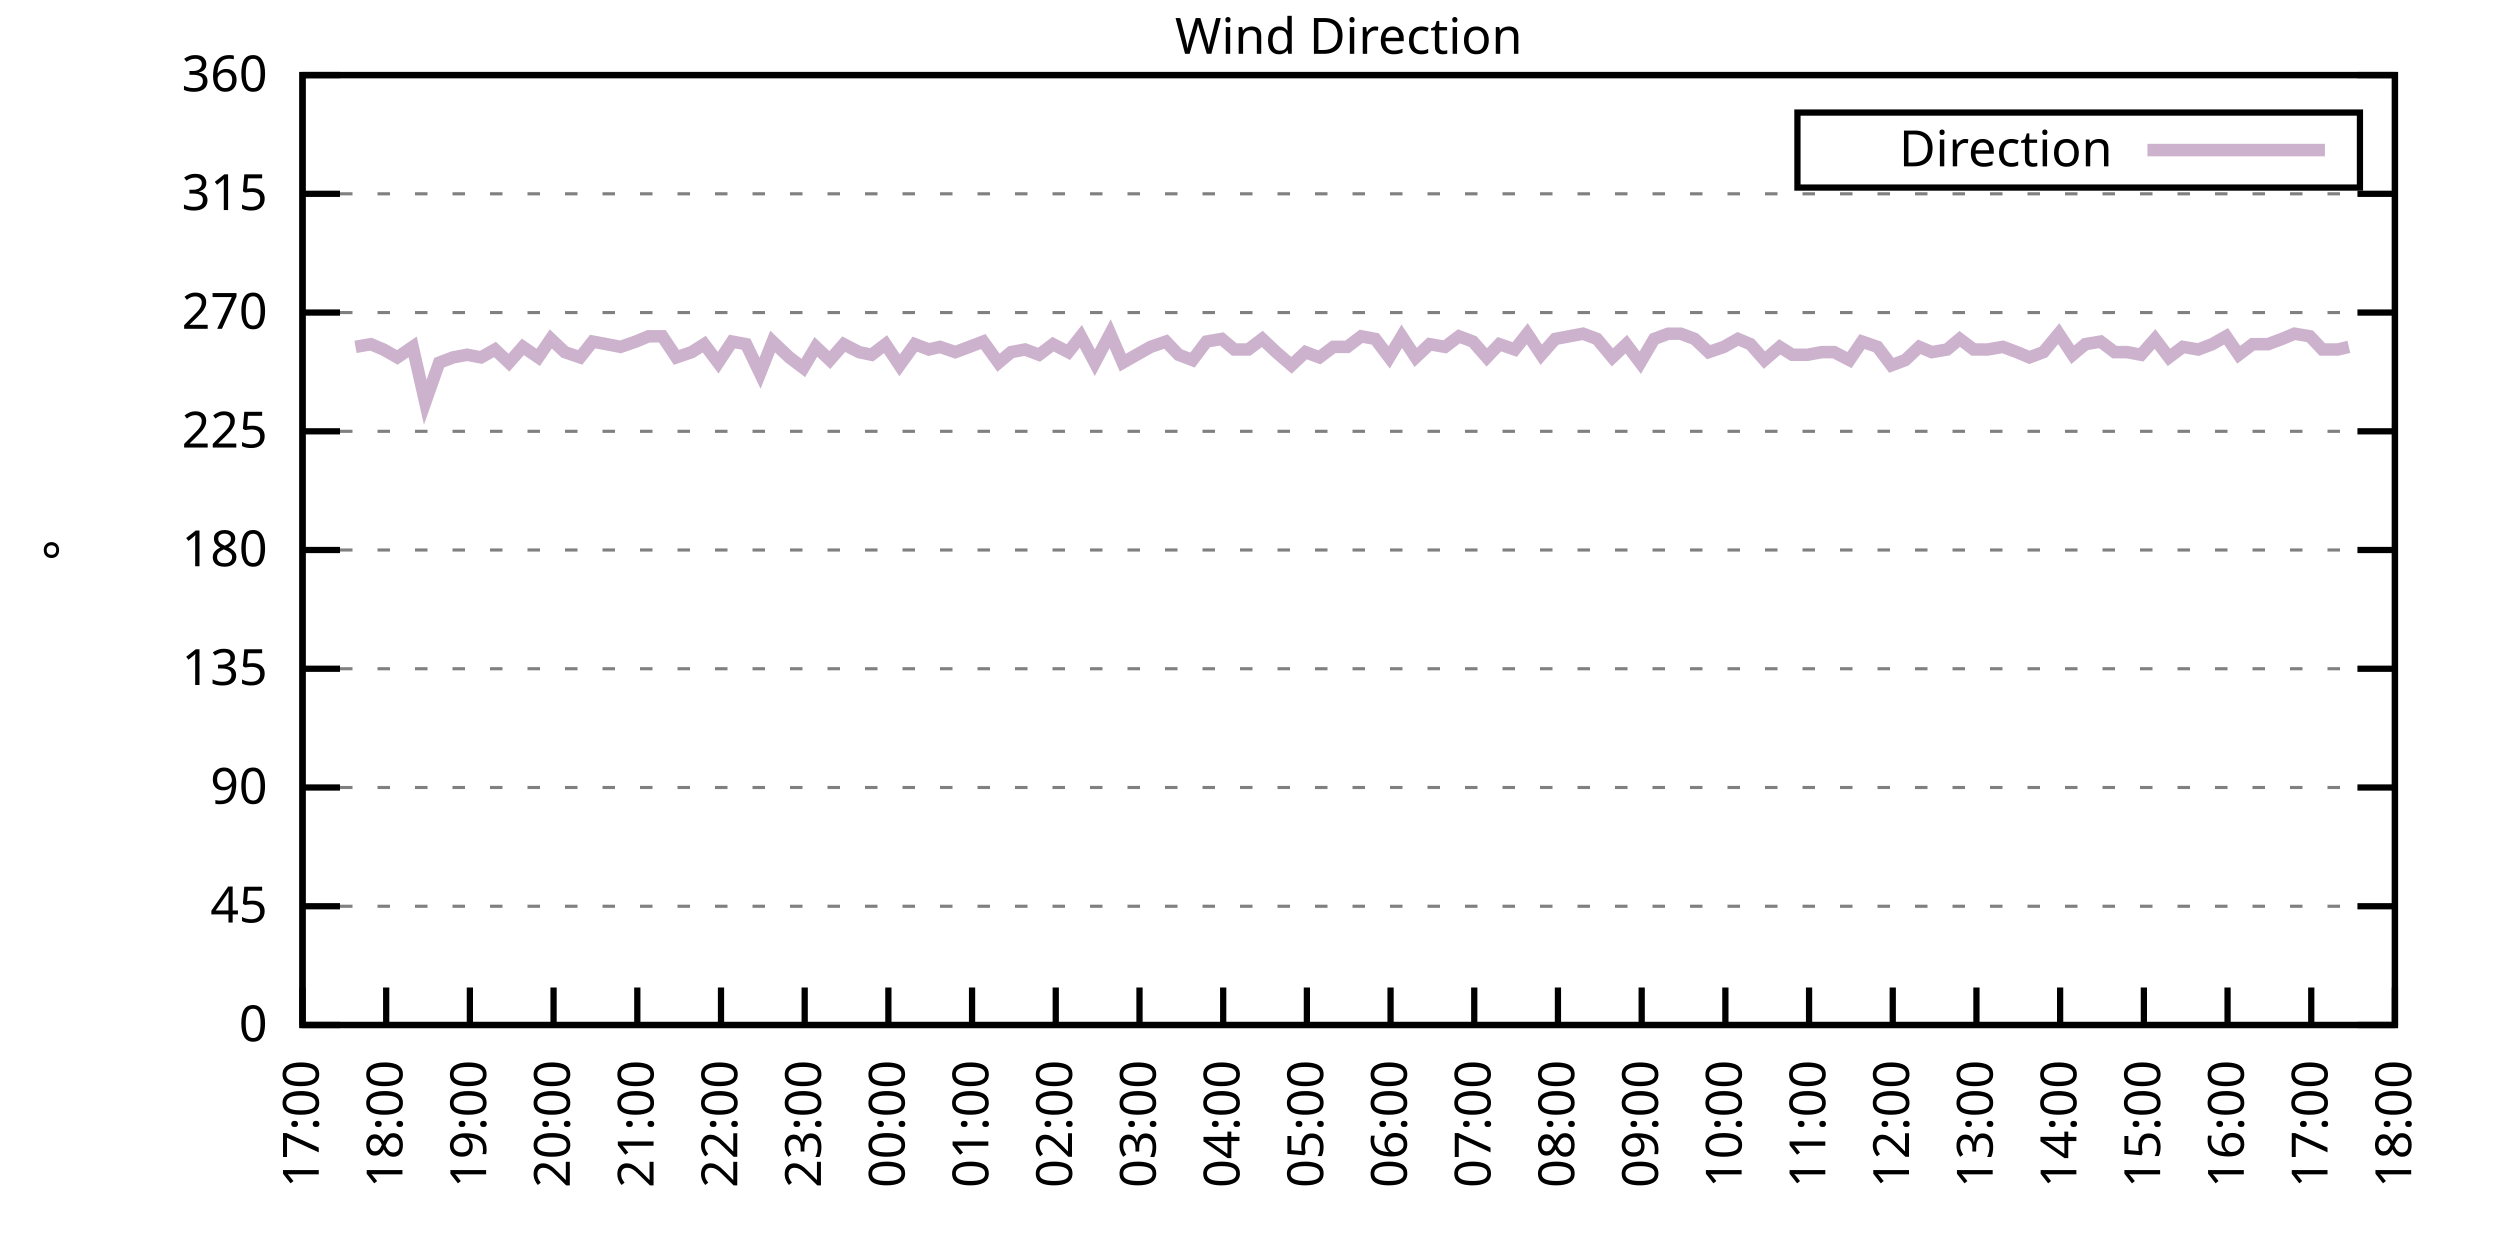
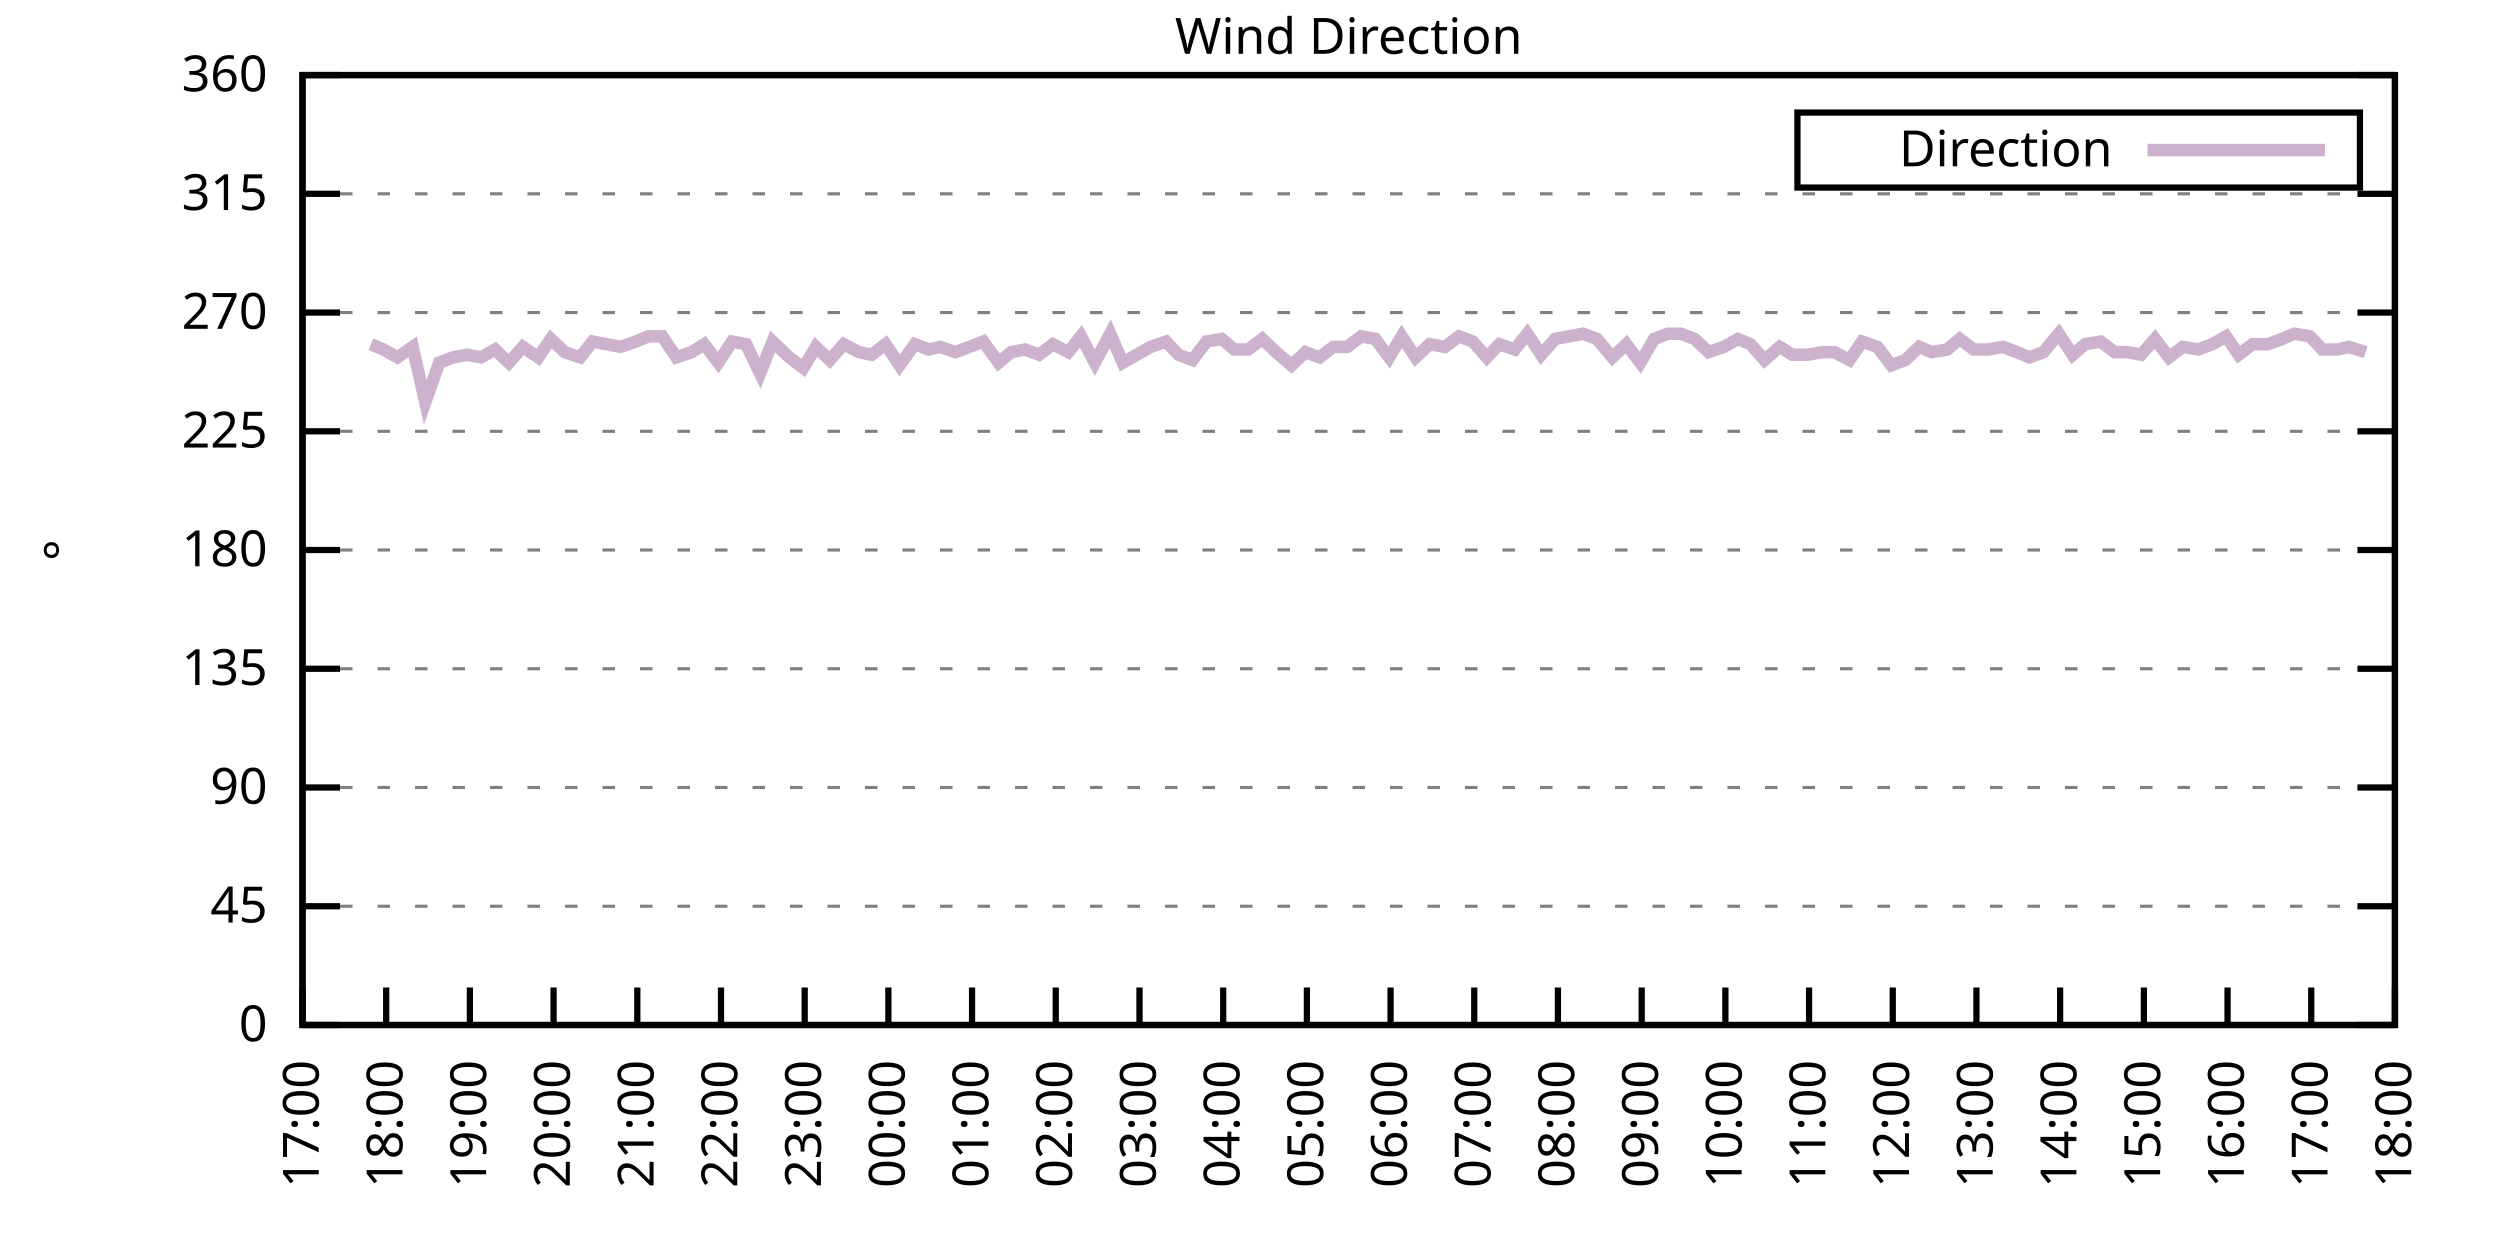
<svg xmlns="http://www.w3.org/2000/svg" xmlns:xlink="http://www.w3.org/1999/xlink" width="400" height="200" viewBox="0 0 400 200">
  <g id="gnuplot_canvas">
    <rect x="0" y="0" width="400" height="200" fill="none" />
    <defs>
      <circle id="gpDot" r="0.5" stroke-width="0.5" stroke="currentColor" />
      <path id="gpPt0" stroke-width="0.333" stroke="currentColor" d="M-1,0 h2 M0,-1 v2" />
      <path id="gpPt1" stroke-width="0.333" stroke="currentColor" d="M-1,-1 L1,1 M1,-1 L-1,1" />
      <path id="gpPt2" stroke-width="0.333" stroke="currentColor" d="M-1,0 L1,0 M0,-1 L0,1 M-1,-1 L1,1 M-1,1 L1,-1" />
      <rect id="gpPt3" stroke-width="0.333" stroke="currentColor" x="-1" y="-1" width="2" height="2" />
      <rect id="gpPt4" stroke-width="0.333" stroke="currentColor" fill="currentColor" x="-1" y="-1" width="2" height="2" />
      <circle id="gpPt5" stroke-width="0.333" stroke="currentColor" cx="0" cy="0" r="1" />
      <use xlink:href="#gpPt5" id="gpPt6" fill="currentColor" stroke="none" />
      <path id="gpPt7" stroke-width="0.333" stroke="currentColor" d="M0,-1.33 L-1.33,0.67 L1.33,0.67 z" />
      <use xlink:href="#gpPt7" id="gpPt8" fill="currentColor" stroke="none" />
      <use xlink:href="#gpPt7" id="gpPt9" stroke="currentColor" transform="rotate(180)" />
      <use xlink:href="#gpPt9" id="gpPt10" fill="currentColor" stroke="none" />
      <use xlink:href="#gpPt3" id="gpPt11" stroke="currentColor" transform="rotate(45)" />
      <use xlink:href="#gpPt11" id="gpPt12" fill="currentColor" stroke="none" />
      <path id="gpPt13" stroke-width="0.333" stroke="currentColor" d="M0,1.330 L1.265,0.411 L0.782,-1.067 L-0.782,-1.076 L-1.265,0.411 z" />
      <use xlink:href="#gpPt13" id="gpPt14" fill="currentColor" stroke="none" />
      <filter id="textbox" filterUnits="objectBoundingBox" x="0" y="0" height="1" width="1">
        <feFlood flood-color="white" flood-opacity="1" result="bgnd" />
        <feComposite in="SourceGraphic" in2="bgnd" operator="atop" />
      </filter>
      <filter id="greybox" filterUnits="objectBoundingBox" x="0" y="0" height="1" width="1">
        <feFlood flood-color="lightgrey" flood-opacity="1" result="grey" />
        <feComposite in="SourceGraphic" in2="grey" operator="atop" />
      </filter>
    </defs>
    <g fill="none" color="white" stroke="currentColor" stroke-width="1.00" stroke-linecap="butt" stroke-linejoin="miter">
</g>
    <g fill="none" color="black" stroke="currentColor" stroke-width="1.00" stroke-linecap="butt" stroke-linejoin="miter">
      <g stroke="none" shape-rendering="crispEdges">
        <polygon fill="rgb(255, 255, 255)" points="48.40,164.00 383.18,164.00 383.18,12.02 48.40,12.02 " />
      </g>
    </g>
    <g fill="none" color="black" stroke="currentColor" stroke-width="1.00" stroke-linecap="butt" stroke-linejoin="miter">
</g>
    <g fill="none" color="black" stroke="black" stroke-width="0.50" stroke-linecap="butt" stroke-linejoin="miter">
</g>
    <g fill="none" color="gray" stroke="currentColor" stroke-width="0.50" stroke-linecap="butt" stroke-linejoin="miter">
      <path stroke="gray" stroke-dasharray="2,4" class="gridline" d="M48.40,164.00 L383.19,164.00  " />
    </g>
    <g fill="none" color="gray" stroke="gray" stroke-width="1.00" stroke-linecap="butt" stroke-linejoin="miter">
</g>
    <g fill="none" color="black" stroke="currentColor" stroke-width="1.00" stroke-linecap="butt" stroke-linejoin="miter">
      <path stroke="black" d="M48.40,164.00 L54.40,164.00 M383.19,164.00 L377.19,164.00  " />
      <g transform="translate(42.80,166.60)" stroke="none" fill="black" font-family="Sans" font-size="8.00" text-anchor="end">
        <text>
          <tspan font-family="Sans"> 0</tspan>
        </text>
      </g>
    </g>
    <g fill="none" color="black" stroke="currentColor" stroke-width="1.00" stroke-linecap="butt" stroke-linejoin="miter">
</g>
    <g fill="none" color="black" stroke="black" stroke-width="0.50" stroke-linecap="butt" stroke-linejoin="miter">
</g>
    <g fill="none" color="gray" stroke="currentColor" stroke-width="0.50" stroke-linecap="butt" stroke-linejoin="miter">
      <path stroke="gray" stroke-dasharray="2,4" class="gridline" d="M48.40,145.00 L383.19,145.00  " />
    </g>
    <g fill="none" color="gray" stroke="gray" stroke-width="1.00" stroke-linecap="butt" stroke-linejoin="miter">
</g>
    <g fill="none" color="black" stroke="currentColor" stroke-width="1.00" stroke-linecap="butt" stroke-linejoin="miter">
      <path stroke="black" d="M48.40,145.00 L54.40,145.00 M383.19,145.00 L377.19,145.00  " />
      <g transform="translate(42.80,147.60)" stroke="none" fill="black" font-family="Sans" font-size="8.00" text-anchor="end">
        <text>
          <tspan font-family="Sans"> 45</tspan>
        </text>
      </g>
    </g>
    <g fill="none" color="black" stroke="currentColor" stroke-width="1.00" stroke-linecap="butt" stroke-linejoin="miter">
</g>
    <g fill="none" color="black" stroke="black" stroke-width="0.50" stroke-linecap="butt" stroke-linejoin="miter">
</g>
    <g fill="none" color="gray" stroke="currentColor" stroke-width="0.50" stroke-linecap="butt" stroke-linejoin="miter">
      <path stroke="gray" stroke-dasharray="2,4" class="gridline" d="M48.40,126.00 L383.19,126.00  " />
    </g>
    <g fill="none" color="gray" stroke="gray" stroke-width="1.00" stroke-linecap="butt" stroke-linejoin="miter">
</g>
    <g fill="none" color="black" stroke="currentColor" stroke-width="1.00" stroke-linecap="butt" stroke-linejoin="miter">
      <path stroke="black" d="M48.40,126.00 L54.40,126.00 M383.19,126.00 L377.19,126.00  " />
      <g transform="translate(42.80,128.60)" stroke="none" fill="black" font-family="Sans" font-size="8.00" text-anchor="end">
        <text>
          <tspan font-family="Sans"> 90</tspan>
        </text>
      </g>
    </g>
    <g fill="none" color="black" stroke="currentColor" stroke-width="1.00" stroke-linecap="butt" stroke-linejoin="miter">
</g>
    <g fill="none" color="black" stroke="black" stroke-width="0.50" stroke-linecap="butt" stroke-linejoin="miter">
</g>
    <g fill="none" color="gray" stroke="currentColor" stroke-width="0.50" stroke-linecap="butt" stroke-linejoin="miter">
      <path stroke="gray" stroke-dasharray="2,4" class="gridline" d="M48.40,107.00 L383.19,107.00  " />
    </g>
    <g fill="none" color="gray" stroke="gray" stroke-width="1.00" stroke-linecap="butt" stroke-linejoin="miter">
</g>
    <g fill="none" color="black" stroke="currentColor" stroke-width="1.00" stroke-linecap="butt" stroke-linejoin="miter">
      <path stroke="black" d="M48.40,107.00 L54.40,107.00 M383.19,107.00 L377.19,107.00  " />
      <g transform="translate(42.80,109.60)" stroke="none" fill="black" font-family="Sans" font-size="8.00" text-anchor="end">
        <text>
          <tspan font-family="Sans"> 135</tspan>
        </text>
      </g>
    </g>
    <g fill="none" color="black" stroke="currentColor" stroke-width="1.00" stroke-linecap="butt" stroke-linejoin="miter">
</g>
    <g fill="none" color="black" stroke="black" stroke-width="0.50" stroke-linecap="butt" stroke-linejoin="miter">
</g>
    <g fill="none" color="gray" stroke="currentColor" stroke-width="0.50" stroke-linecap="butt" stroke-linejoin="miter">
      <path stroke="gray" stroke-dasharray="2,4" class="gridline" d="M48.40,88.00 L383.19,88.00  " />
    </g>
    <g fill="none" color="gray" stroke="gray" stroke-width="1.00" stroke-linecap="butt" stroke-linejoin="miter">
</g>
    <g fill="none" color="black" stroke="currentColor" stroke-width="1.00" stroke-linecap="butt" stroke-linejoin="miter">
      <path stroke="black" d="M48.40,88.00 L54.40,88.00 M383.19,88.00 L377.19,88.00  " />
      <g transform="translate(42.80,90.60)" stroke="none" fill="black" font-family="Sans" font-size="8.00" text-anchor="end">
        <text>
          <tspan font-family="Sans"> 180</tspan>
        </text>
      </g>
    </g>
    <g fill="none" color="black" stroke="currentColor" stroke-width="1.00" stroke-linecap="butt" stroke-linejoin="miter">
</g>
    <g fill="none" color="black" stroke="black" stroke-width="0.50" stroke-linecap="butt" stroke-linejoin="miter">
</g>
    <g fill="none" color="gray" stroke="currentColor" stroke-width="0.50" stroke-linecap="butt" stroke-linejoin="miter">
      <path stroke="gray" stroke-dasharray="2,4" class="gridline" d="M48.40,69.01 L383.19,69.01  " />
    </g>
    <g fill="none" color="gray" stroke="gray" stroke-width="1.00" stroke-linecap="butt" stroke-linejoin="miter">
</g>
    <g fill="none" color="black" stroke="currentColor" stroke-width="1.00" stroke-linecap="butt" stroke-linejoin="miter">
      <path stroke="black" d="M48.40,69.01 L54.40,69.01 M383.19,69.01 L377.19,69.01  " />
      <g transform="translate(42.80,71.61)" stroke="none" fill="black" font-family="Sans" font-size="8.00" text-anchor="end">
        <text>
          <tspan font-family="Sans"> 225</tspan>
        </text>
      </g>
    </g>
    <g fill="none" color="black" stroke="currentColor" stroke-width="1.00" stroke-linecap="butt" stroke-linejoin="miter">
</g>
    <g fill="none" color="black" stroke="black" stroke-width="0.50" stroke-linecap="butt" stroke-linejoin="miter">
</g>
    <g fill="none" color="gray" stroke="currentColor" stroke-width="0.50" stroke-linecap="butt" stroke-linejoin="miter">
      <path stroke="gray" stroke-dasharray="2,4" class="gridline" d="M48.40,50.01 L383.19,50.01  " />
    </g>
    <g fill="none" color="gray" stroke="gray" stroke-width="1.00" stroke-linecap="butt" stroke-linejoin="miter">
</g>
    <g fill="none" color="black" stroke="currentColor" stroke-width="1.00" stroke-linecap="butt" stroke-linejoin="miter">
      <path stroke="black" d="M48.40,50.01 L54.40,50.01 M383.19,50.01 L377.19,50.01  " />
      <g transform="translate(42.80,52.61)" stroke="none" fill="black" font-family="Sans" font-size="8.00" text-anchor="end">
        <text>
          <tspan font-family="Sans"> 270</tspan>
        </text>
      </g>
    </g>
    <g fill="none" color="black" stroke="currentColor" stroke-width="1.00" stroke-linecap="butt" stroke-linejoin="miter">
</g>
    <g fill="none" color="black" stroke="black" stroke-width="0.50" stroke-linecap="butt" stroke-linejoin="miter">
</g>
    <g fill="none" color="gray" stroke="currentColor" stroke-width="0.50" stroke-linecap="butt" stroke-linejoin="miter">
      <path stroke="gray" stroke-dasharray="2,4" class="gridline" d="M48.40,31.01 L383.19,31.01  " />
    </g>
    <g fill="none" color="gray" stroke="gray" stroke-width="1.00" stroke-linecap="butt" stroke-linejoin="miter">
</g>
    <g fill="none" color="black" stroke="currentColor" stroke-width="1.00" stroke-linecap="butt" stroke-linejoin="miter">
      <path stroke="black" d="M48.40,31.01 L54.40,31.01 M383.19,31.01 L377.19,31.01  " />
      <g transform="translate(42.80,33.61)" stroke="none" fill="black" font-family="Sans" font-size="8.00" text-anchor="end">
        <text>
          <tspan font-family="Sans"> 315</tspan>
        </text>
      </g>
    </g>
    <g fill="none" color="black" stroke="currentColor" stroke-width="1.00" stroke-linecap="butt" stroke-linejoin="miter">
</g>
    <g fill="none" color="black" stroke="black" stroke-width="0.50" stroke-linecap="butt" stroke-linejoin="miter">
</g>
    <g fill="none" color="gray" stroke="currentColor" stroke-width="0.50" stroke-linecap="butt" stroke-linejoin="miter">
      <path stroke="gray" stroke-dasharray="2,4" class="gridline" d="M48.40,12.01 L383.19,12.01  " />
    </g>
    <g fill="none" color="gray" stroke="gray" stroke-width="1.00" stroke-linecap="butt" stroke-linejoin="miter">
</g>
    <g fill="none" color="black" stroke="currentColor" stroke-width="1.00" stroke-linecap="butt" stroke-linejoin="miter">
      <path stroke="black" d="M48.40,12.01 L54.40,12.01 M383.19,12.01 L377.19,12.01  " />
      <g transform="translate(42.80,14.61)" stroke="none" fill="black" font-family="Sans" font-size="8.00" text-anchor="end">
        <text>
          <tspan font-family="Sans"> 360</tspan>
        </text>
      </g>
    </g>
    <g fill="none" color="black" stroke="currentColor" stroke-width="1.00" stroke-linecap="butt" stroke-linejoin="miter">
      <path stroke="black" d="M48.40,164.00 L48.40,158.00  " />
      <g transform="translate(51.00,169.60) rotate(270.00)" stroke="none" fill="black" font-family="Sans" font-size="8.00" text-anchor="end">
        <text>
          <tspan font-family="Sans">17:00</tspan>
        </text>
      </g>
    </g>
    <g fill="none" color="black" stroke="currentColor" stroke-width="1.00" stroke-linecap="butt" stroke-linejoin="miter">
      <path stroke="black" d="M61.79,164.00 L61.79,158.00  " />
      <g transform="translate(64.39,169.60) rotate(270.00)" stroke="none" fill="black" font-family="Sans" font-size="8.00" text-anchor="end">
        <text>
          <tspan font-family="Sans">18:00</tspan>
        </text>
      </g>
    </g>
    <g fill="none" color="black" stroke="currentColor" stroke-width="1.00" stroke-linecap="butt" stroke-linejoin="miter">
      <path stroke="black" d="M75.18,164.00 L75.18,158.00  " />
      <g transform="translate(77.78,169.60) rotate(270.00)" stroke="none" fill="black" font-family="Sans" font-size="8.00" text-anchor="end">
        <text>
          <tspan font-family="Sans">19:00</tspan>
        </text>
      </g>
    </g>
    <g fill="none" color="black" stroke="currentColor" stroke-width="1.00" stroke-linecap="butt" stroke-linejoin="miter">
      <path stroke="black" d="M88.57,164.00 L88.57,158.00  " />
      <g transform="translate(91.17,169.60) rotate(270.00)" stroke="none" fill="black" font-family="Sans" font-size="8.00" text-anchor="end">
        <text>
          <tspan font-family="Sans">20:00</tspan>
        </text>
      </g>
    </g>
    <g fill="none" color="black" stroke="currentColor" stroke-width="1.00" stroke-linecap="butt" stroke-linejoin="miter">
      <path stroke="black" d="M101.97,164.00 L101.97,158.00  " />
      <g transform="translate(104.57,169.60) rotate(270.00)" stroke="none" fill="black" font-family="Sans" font-size="8.00" text-anchor="end">
        <text>
          <tspan font-family="Sans">21:00</tspan>
        </text>
      </g>
    </g>
    <g fill="none" color="black" stroke="currentColor" stroke-width="1.00" stroke-linecap="butt" stroke-linejoin="miter">
      <path stroke="black" d="M115.36,164.00 L115.36,158.00  " />
      <g transform="translate(117.96,169.60) rotate(270.00)" stroke="none" fill="black" font-family="Sans" font-size="8.00" text-anchor="end">
        <text>
          <tspan font-family="Sans">22:00</tspan>
        </text>
      </g>
    </g>
    <g fill="none" color="black" stroke="currentColor" stroke-width="1.00" stroke-linecap="butt" stroke-linejoin="miter">
      <path stroke="black" d="M128.75,164.00 L128.75,158.00  " />
      <g transform="translate(131.35,169.60) rotate(270.00)" stroke="none" fill="black" font-family="Sans" font-size="8.00" text-anchor="end">
        <text>
          <tspan font-family="Sans">23:00</tspan>
        </text>
      </g>
    </g>
    <g fill="none" color="black" stroke="currentColor" stroke-width="1.00" stroke-linecap="butt" stroke-linejoin="miter">
      <path stroke="black" d="M142.14,164.00 L142.14,158.00  " />
      <g transform="translate(144.74,169.60) rotate(270.00)" stroke="none" fill="black" font-family="Sans" font-size="8.00" text-anchor="end">
        <text>
          <tspan font-family="Sans">00:00</tspan>
        </text>
      </g>
    </g>
    <g fill="none" color="black" stroke="currentColor" stroke-width="1.00" stroke-linecap="butt" stroke-linejoin="miter">
      <path stroke="black" d="M155.53,164.00 L155.53,158.00  " />
      <g transform="translate(158.13,169.60) rotate(270.00)" stroke="none" fill="black" font-family="Sans" font-size="8.00" text-anchor="end">
        <text>
          <tspan font-family="Sans">01:00</tspan>
        </text>
      </g>
    </g>
    <g fill="none" color="black" stroke="currentColor" stroke-width="1.00" stroke-linecap="butt" stroke-linejoin="miter">
      <path stroke="black" d="M168.92,164.00 L168.92,158.00  " />
      <g transform="translate(171.52,169.60) rotate(270.00)" stroke="none" fill="black" font-family="Sans" font-size="8.00" text-anchor="end">
        <text>
          <tspan font-family="Sans">02:00</tspan>
        </text>
      </g>
    </g>
    <g fill="none" color="black" stroke="currentColor" stroke-width="1.00" stroke-linecap="butt" stroke-linejoin="miter">
      <path stroke="black" d="M182.32,164.00 L182.32,158.00  " />
      <g transform="translate(184.92,169.60) rotate(270.00)" stroke="none" fill="black" font-family="Sans" font-size="8.00" text-anchor="end">
        <text>
          <tspan font-family="Sans">03:00</tspan>
        </text>
      </g>
    </g>
    <g fill="none" color="black" stroke="currentColor" stroke-width="1.00" stroke-linecap="butt" stroke-linejoin="miter">
      <path stroke="black" d="M195.71,164.00 L195.71,158.00  " />
      <g transform="translate(198.31,169.60) rotate(270.00)" stroke="none" fill="black" font-family="Sans" font-size="8.00" text-anchor="end">
        <text>
          <tspan font-family="Sans">04:00</tspan>
        </text>
      </g>
    </g>
    <g fill="none" color="black" stroke="currentColor" stroke-width="1.00" stroke-linecap="butt" stroke-linejoin="miter">
      <path stroke="black" d="M209.10,164.00 L209.10,158.00  " />
      <g transform="translate(211.70,169.60) rotate(270.00)" stroke="none" fill="black" font-family="Sans" font-size="8.00" text-anchor="end">
        <text>
          <tspan font-family="Sans">05:00</tspan>
        </text>
      </g>
    </g>
    <g fill="none" color="black" stroke="currentColor" stroke-width="1.00" stroke-linecap="butt" stroke-linejoin="miter">
      <path stroke="black" d="M222.49,164.00 L222.49,158.00  " />
      <g transform="translate(225.09,169.60) rotate(270.00)" stroke="none" fill="black" font-family="Sans" font-size="8.00" text-anchor="end">
        <text>
          <tspan font-family="Sans">06:00</tspan>
        </text>
      </g>
    </g>
    <g fill="none" color="black" stroke="currentColor" stroke-width="1.00" stroke-linecap="butt" stroke-linejoin="miter">
      <path stroke="black" d="M235.88,164.00 L235.88,158.00  " />
      <g transform="translate(238.48,169.60) rotate(270.00)" stroke="none" fill="black" font-family="Sans" font-size="8.00" text-anchor="end">
        <text>
          <tspan font-family="Sans">07:00</tspan>
        </text>
      </g>
    </g>
    <g fill="none" color="black" stroke="currentColor" stroke-width="1.00" stroke-linecap="butt" stroke-linejoin="miter">
      <path stroke="black" d="M249.27,164.00 L249.27,158.00  " />
      <g transform="translate(251.87,169.60) rotate(270.00)" stroke="none" fill="black" font-family="Sans" font-size="8.00" text-anchor="end">
        <text>
          <tspan font-family="Sans">08:00</tspan>
        </text>
      </g>
    </g>
    <g fill="none" color="black" stroke="currentColor" stroke-width="1.00" stroke-linecap="butt" stroke-linejoin="miter">
      <path stroke="black" d="M262.67,164.00 L262.67,158.00  " />
      <g transform="translate(265.27,169.60) rotate(270.00)" stroke="none" fill="black" font-family="Sans" font-size="8.00" text-anchor="end">
        <text>
          <tspan font-family="Sans">09:00</tspan>
        </text>
      </g>
    </g>
    <g fill="none" color="black" stroke="currentColor" stroke-width="1.00" stroke-linecap="butt" stroke-linejoin="miter">
      <path stroke="black" d="M276.06,164.00 L276.06,158.00  " />
      <g transform="translate(278.66,169.60) rotate(270.00)" stroke="none" fill="black" font-family="Sans" font-size="8.00" text-anchor="end">
        <text>
          <tspan font-family="Sans">10:00</tspan>
        </text>
      </g>
    </g>
    <g fill="none" color="black" stroke="currentColor" stroke-width="1.00" stroke-linecap="butt" stroke-linejoin="miter">
      <path stroke="black" d="M289.45,164.00 L289.45,158.00  " />
      <g transform="translate(292.05,169.60) rotate(270.00)" stroke="none" fill="black" font-family="Sans" font-size="8.00" text-anchor="end">
        <text>
          <tspan font-family="Sans">11:00</tspan>
        </text>
      </g>
    </g>
    <g fill="none" color="black" stroke="currentColor" stroke-width="1.00" stroke-linecap="butt" stroke-linejoin="miter">
      <path stroke="black" d="M302.84,164.00 L302.84,158.00  " />
      <g transform="translate(305.44,169.60) rotate(270.00)" stroke="none" fill="black" font-family="Sans" font-size="8.00" text-anchor="end">
        <text>
          <tspan font-family="Sans">12:00</tspan>
        </text>
      </g>
    </g>
    <g fill="none" color="black" stroke="currentColor" stroke-width="1.00" stroke-linecap="butt" stroke-linejoin="miter">
      <path stroke="black" d="M316.23,164.00 L316.23,158.00  " />
      <g transform="translate(318.83,169.60) rotate(270.00)" stroke="none" fill="black" font-family="Sans" font-size="8.00" text-anchor="end">
        <text>
          <tspan font-family="Sans">13:00</tspan>
        </text>
      </g>
    </g>
    <g fill="none" color="black" stroke="currentColor" stroke-width="1.00" stroke-linecap="butt" stroke-linejoin="miter">
      <path stroke="black" d="M329.62,164.00 L329.62,158.00  " />
      <g transform="translate(332.22,169.60) rotate(270.00)" stroke="none" fill="black" font-family="Sans" font-size="8.00" text-anchor="end">
        <text>
          <tspan font-family="Sans">14:00</tspan>
        </text>
      </g>
    </g>
    <g fill="none" color="black" stroke="currentColor" stroke-width="1.00" stroke-linecap="butt" stroke-linejoin="miter">
      <path stroke="black" d="M343.02,164.00 L343.02,158.00  " />
      <g transform="translate(345.62,169.60) rotate(270.00)" stroke="none" fill="black" font-family="Sans" font-size="8.00" text-anchor="end">
        <text>
          <tspan font-family="Sans">15:00</tspan>
        </text>
      </g>
    </g>
    <g fill="none" color="black" stroke="currentColor" stroke-width="1.00" stroke-linecap="butt" stroke-linejoin="miter">
      <path stroke="black" d="M356.41,164.00 L356.41,158.00  " />
      <g transform="translate(359.01,169.60) rotate(270.00)" stroke="none" fill="black" font-family="Sans" font-size="8.00" text-anchor="end">
        <text>
          <tspan font-family="Sans">16:00</tspan>
        </text>
      </g>
    </g>
    <g fill="none" color="black" stroke="currentColor" stroke-width="1.00" stroke-linecap="butt" stroke-linejoin="miter">
      <path stroke="black" d="M369.80,164.00 L369.80,158.00  " />
      <g transform="translate(372.40,169.60) rotate(270.00)" stroke="none" fill="black" font-family="Sans" font-size="8.00" text-anchor="end">
        <text>
          <tspan font-family="Sans">17:00</tspan>
        </text>
      </g>
    </g>
    <g fill="none" color="black" stroke="currentColor" stroke-width="1.00" stroke-linecap="butt" stroke-linejoin="miter">
      <path stroke="black" d="M383.19,164.00 L383.19,158.00  " />
      <g transform="translate(385.79,169.60) rotate(270.00)" stroke="none" fill="black" font-family="Sans" font-size="8.00" text-anchor="end">
        <text>
          <tspan font-family="Sans">18:00</tspan>
        </text>
      </g>
    </g>
    <g fill="none" color="black" stroke="currentColor" stroke-width="1.00" stroke-linecap="butt" stroke-linejoin="miter">
</g>
    <g fill="none" color="black" stroke="currentColor" stroke-width="1.00" stroke-linecap="butt" stroke-linejoin="miter">
      <path stroke="black" d="M48.40,12.01 L48.40,164.00 L383.19,164.00 L383.19,12.01 L48.40,12.01 Z  " />
    </g>
    <g fill="none" color="black" stroke="currentColor" stroke-width="1.00" stroke-linecap="butt" stroke-linejoin="miter">
</g>
    <g fill="none" color="black" stroke="currentColor" stroke-width="1.00" stroke-linecap="butt" stroke-linejoin="miter">
      <path stroke="black" d="M287.59,30.01 L287.59,18.01 L377.59,18.01 L377.59,30.01 L287.59,30.01 Z  " />
    </g>
    <g id="Wind_direction_plot_1">
      <g fill="none" color="white" stroke="black" stroke-width="2.00" stroke-linecap="butt" stroke-linejoin="miter">
</g>
      <g fill="none" color="black" stroke="currentColor" stroke-width="2.00" stroke-linecap="butt" stroke-linejoin="miter">
        <g transform="translate(337.99,26.61)" stroke="none" fill="black" font-family="Sans" font-size="8.00" text-anchor="end">
          <text>
            <tspan font-family="Sans">Direction</tspan>
          </text>
        </g>
      </g>
      <g fill="none" color="black" stroke="currentColor" stroke-width="2.00" stroke-linecap="butt" stroke-linejoin="miter">
-         <path stroke="rgb(204, 178, 204)" d="M343.59,24.01 L371.99,24.01 M56.88,55.50 L59.34,55.07 L61.35,55.92 L63.58,57.18 L66.03,55.50 L68.04,64.36   L70.27,58.03 L72.50,57.18 L74.74,56.76 L76.97,57.18 L79.20,55.92 L81.43,58.03 L83.66,55.50 L86.12,57.18   L88.13,54.23 L90.36,56.34 L92.82,57.18 L94.82,54.65 L97.06,55.07 L99.29,55.50 L101.74,54.65 L103.75,53.81   L105.98,53.81 L108.22,57.18 L110.67,56.34 L112.68,55.07 L114.91,58.03 L117.14,54.65 L119.38,55.07 L121.61,59.72   L123.62,54.65 L126.29,57.18 L128.53,58.87 L130.54,55.50 L132.77,57.61 L135.00,55.07 L137.45,56.34 L139.46,56.76   L141.69,55.07 L143.93,58.45 L146.38,55.07 L148.61,55.92 L150.40,55.50 L152.85,56.34 L155.09,55.50 L157.32,54.65   L159.77,58.03 L161.78,56.34 L164.01,55.92 L166.25,56.76 L168.48,55.07 L170.93,56.34 L172.94,53.81 L175.17,58.03   L177.63,53.39 L179.64,58.03 L181.87,56.76 L184.10,55.50 L186.56,54.65 L188.57,56.76 L190.80,57.61 L193.03,54.65   L195.48,54.23 L197.49,55.92 L199.73,55.92 L201.96,54.23 L204.19,56.34 L206.64,58.45 L208.88,56.34 L211.11,57.18   L213.34,55.50 L215.57,55.50 L217.80,53.81 L220.04,54.23 L222.27,57.18 L224.28,53.81 L226.51,57.18 L228.74,55.07   L231.20,55.50 L233.43,53.81 L235.66,54.65 L237.89,57.18 L239.90,55.07 L242.36,55.92 L244.36,53.39 L246.60,56.76   L248.83,54.23 L251.06,53.81 L253.29,53.39 L255.52,54.23 L257.98,57.18 L260.21,55.07 L262.44,58.03 L264.67,54.23   L266.91,53.39 L268.92,53.39 L271.15,54.23 L273.38,56.34 L275.83,55.50 L278.07,54.23 L280.07,55.07 L282.31,57.61   L284.76,55.50 L286.77,56.76 L289.23,56.76 L291.46,56.34 L293.47,56.34 L295.92,57.61 L297.93,54.65 L300.39,55.50   L302.62,58.45 L304.85,57.61 L307.08,55.50 L309.09,56.34 L311.54,55.92 L313.55,54.23 L315.79,55.92 L318.02,55.92   L320.47,55.50 L322.70,56.34 L324.71,57.18 L326.95,56.34 L329.40,53.39 L331.63,56.76 L333.64,55.07 L336.10,54.65   L338.33,56.34 L340.34,56.34 L342.57,56.76 L344.80,54.23 L347.03,57.18 L349.26,55.50 L351.72,55.92 L353.95,55.07   L356.18,53.81 L358.19,56.76 L360.42,55.07 L362.88,55.07 L365.11,54.23 L367.12,53.39 L369.58,53.81 L371.58,55.92   L374.04,55.92 L375.82,55.50  " />
+         <path stroke="rgb(204, 178, 204)" d="M343.59,24.01 L371.99,24.01 M59.34,55.07 L61.35,55.92 L63.58,57.18 L66.03,55.50 L68.04,64.36 L70.27,58.03   L72.50,57.18 L74.74,56.76 L76.97,57.18 L79.20,55.92 L81.43,58.03 L83.66,55.50 L86.12,57.18 L88.13,54.23   L90.36,56.34 L92.82,57.18 L94.82,54.65 L97.06,55.07 L99.29,55.50 L101.74,54.65 L103.75,53.81 L105.98,53.81   L108.22,57.18 L110.67,56.34 L112.68,55.07 L114.91,58.03 L117.14,54.65 L119.38,55.07 L121.61,59.72 L123.62,54.65   L126.29,57.18 L128.53,58.87 L130.54,55.50 L132.77,57.61 L135.00,55.07 L137.45,56.34 L139.46,56.76 L141.69,55.07   L143.93,58.45 L146.38,55.07 L148.61,55.92 L150.40,55.50 L152.85,56.34 L155.09,55.50 L157.32,54.65 L159.77,58.03   L161.78,56.34 L164.01,55.92 L166.25,56.76 L168.48,55.07 L170.93,56.34 L172.94,53.81 L175.17,58.03 L177.63,53.39   L179.64,58.03 L181.87,56.76 L184.10,55.50 L186.56,54.65 L188.57,56.76 L190.80,57.61 L193.03,54.65 L195.48,54.23   L197.49,55.92 L199.73,55.92 L201.96,54.23 L204.19,56.34 L206.64,58.45 L208.88,56.34 L211.11,57.18 L213.34,55.50   L215.57,55.50 L217.80,53.81 L220.04,54.23 L222.27,57.18 L224.28,53.81 L226.51,57.18 L228.74,55.07 L231.20,55.50   L233.43,53.81 L235.66,54.65 L237.89,57.18 L239.90,55.07 L242.36,55.92 L244.36,53.39 L246.60,56.76 L248.83,54.23   L251.06,53.81 L253.29,53.39 L255.52,54.23 L257.98,57.18 L260.21,55.07 L262.44,58.03 L264.67,54.23 L266.91,53.39   L268.92,53.39 L271.15,54.23 L273.38,56.34 L275.83,55.50 L278.07,54.23 L280.07,55.07 L282.31,57.61 L284.76,55.50   L286.77,56.76 L289.23,56.76 L291.46,56.34 L293.47,56.34 L295.92,57.61 L297.93,54.65 L300.39,55.50 L302.62,58.45   L304.85,57.61 L307.08,55.50 L309.09,56.34 L311.54,55.92 L313.55,54.23 L315.79,55.92 L318.02,55.92 L320.47,55.50   L322.70,56.34 L324.71,57.18 L326.95,56.34 L329.40,53.39 L331.63,56.76 L333.64,55.07 L336.10,54.65 L338.33,56.34   L340.34,56.34 L342.57,56.76 L344.80,54.23 L347.03,57.18 L349.26,55.50 L351.72,55.92 L353.95,55.07 L356.18,53.81   L358.19,56.76 L360.42,55.07 L362.88,55.07 L365.11,54.23 L367.12,53.39 L369.58,53.81 L371.58,55.92 L374.04,55.92   L375.82,55.50 L378.50,56.34  " />
      </g>
    </g>
    <g fill="none" color="black" stroke="currentColor" stroke-width="2.00" stroke-linecap="butt" stroke-linejoin="miter">
</g>
    <g fill="none" color="black" stroke="black" stroke-width="1.00" stroke-linecap="butt" stroke-linejoin="miter">
</g>
    <g fill="none" color="black" stroke="currentColor" stroke-width="1.00" stroke-linecap="butt" stroke-linejoin="miter">
      <path stroke="black" d="M48.40,12.01 L48.40,164.00 L383.19,164.00 L383.19,12.01 L48.40,12.01 Z  " />
      <g transform="translate(12.80,88.01) rotate(270.00)" stroke="none" fill="black" font-family="Sans" font-size="8.00" text-anchor="middle">
        <text>
          <tspan font-family="Sans">°</tspan>
        </text>
      </g>
    </g>
    <g fill="none" color="black" stroke="currentColor" stroke-width="1.00" stroke-linecap="butt" stroke-linejoin="miter">
</g>
    <g fill="none" color="black" stroke="currentColor" stroke-width="1.00" stroke-linecap="butt" stroke-linejoin="miter">
      <g transform="translate(215.79,8.61)" stroke="none" fill="black" font-family="Sans" font-size="8.00" text-anchor="middle">
        <text>
          <tspan font-family="Sans">Wind Direction</tspan>
        </text>
      </g>
    </g>
    <g fill="none" color="black" stroke="currentColor" stroke-width="1.00" stroke-linecap="butt" stroke-linejoin="miter">
</g>
  </g>
</svg>
